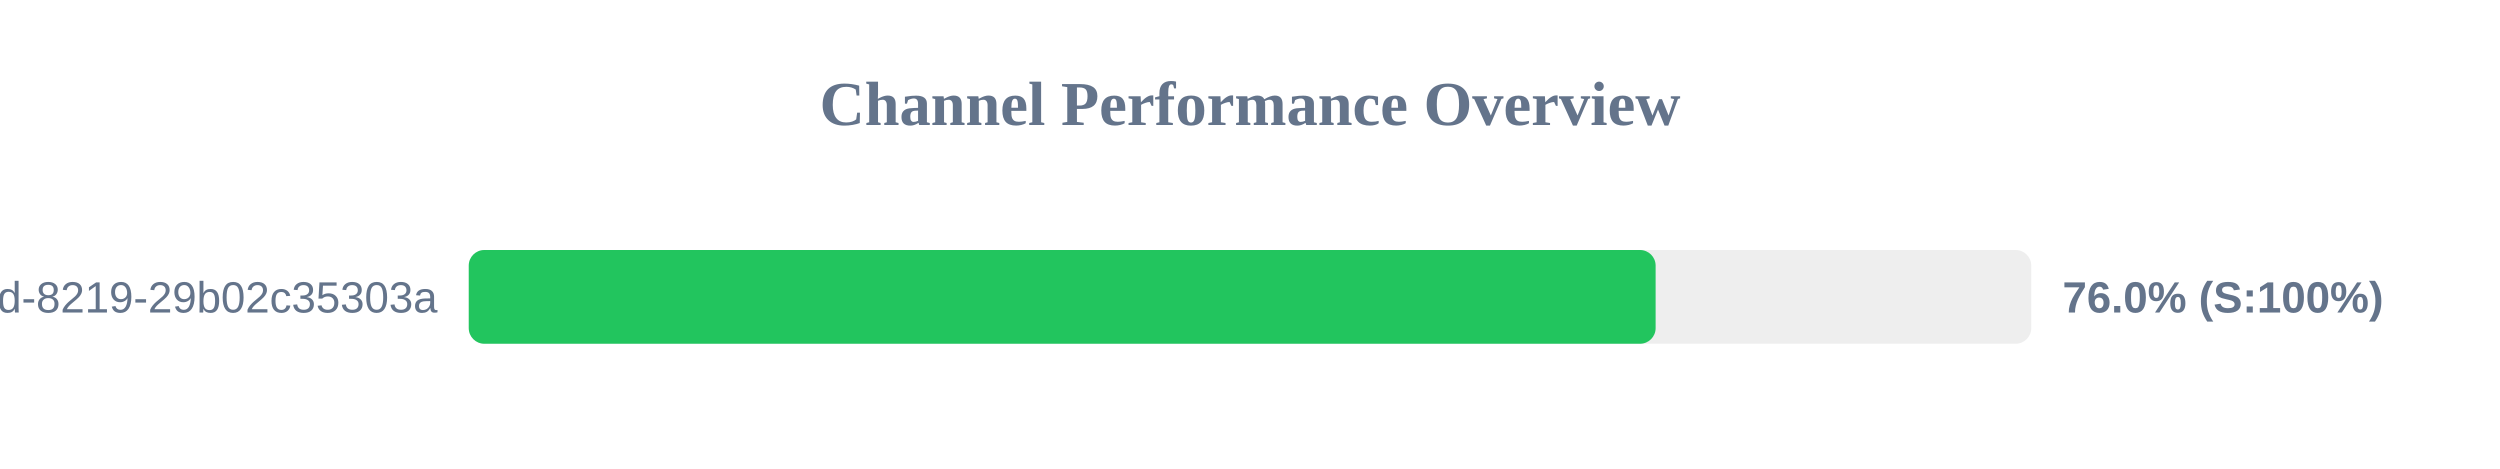
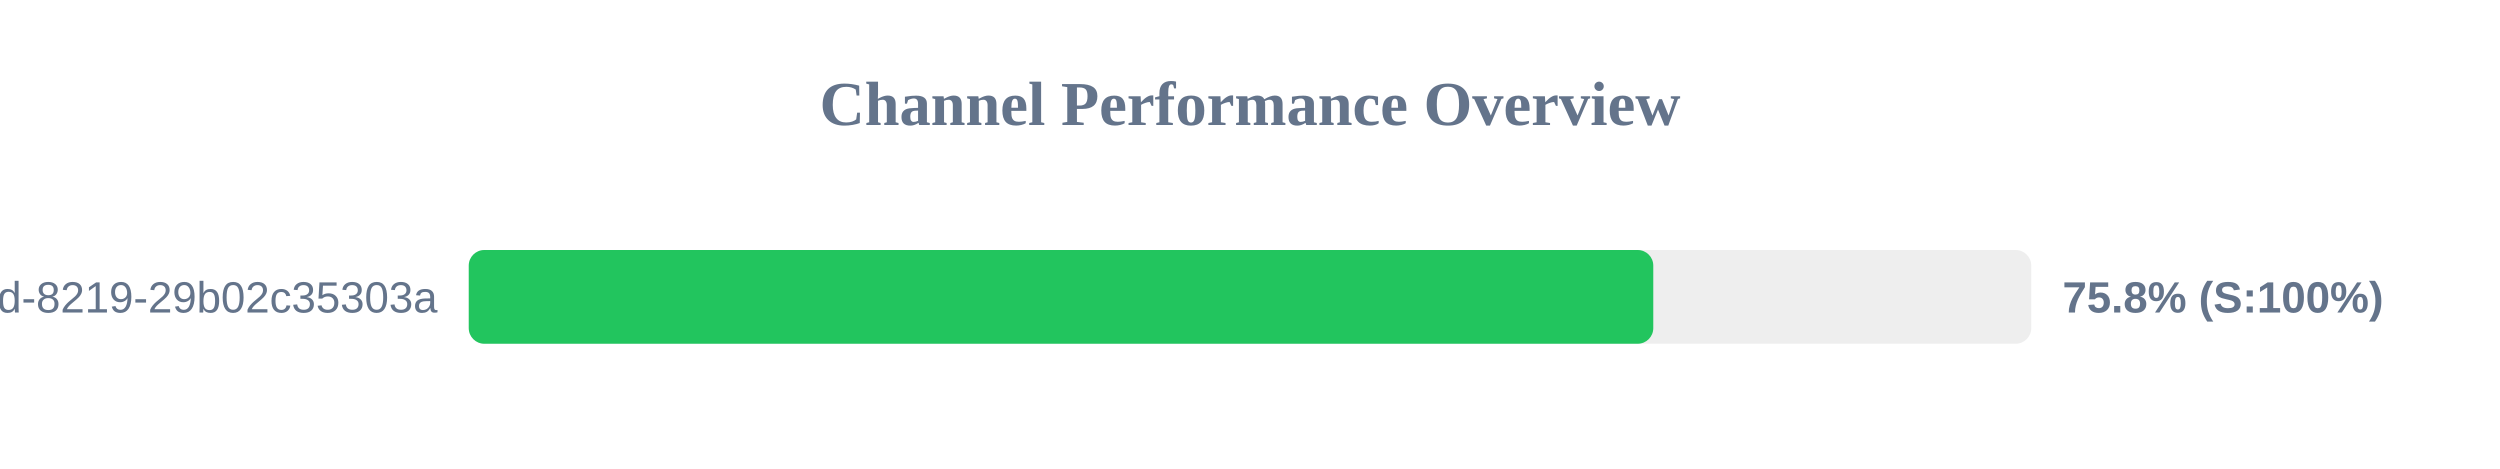
<svg xmlns="http://www.w3.org/2000/svg" width="800" height="150" version="1.1">
  <style>
        .row { font: 14px Arial; fill: #64748b; }
        .score { font: bold 14px Arial; fill: #64748b; }
    </style>
  <text x="400" y="40" text-anchor="middle" font-size="20px" font-weight="bold" fill="#64748b">Channel Performance Overview</text>
  <rect x="150" y="80" width="500" height="30" fill="#eee" rx="5" />
-   <rect x="150" y="80" width="379.8" height="30" fill="#22c55e" rx="5" />
+   <rect x="150" y="80" width="379.05" height="30" fill="#22c55e" rx="5" />
  <text x="140" y="100" text-anchor="end" class="row">?uuid=5eaa121d-4362-444d-8219-29b02c35303a</text>
-   <text x="660" y="100" text-anchor="start" class="score">76.0% (S:100%)</text>
+   <text x="660" y="100" text-anchor="start" class="score">75.8% (S:100%)</text>
</svg>
